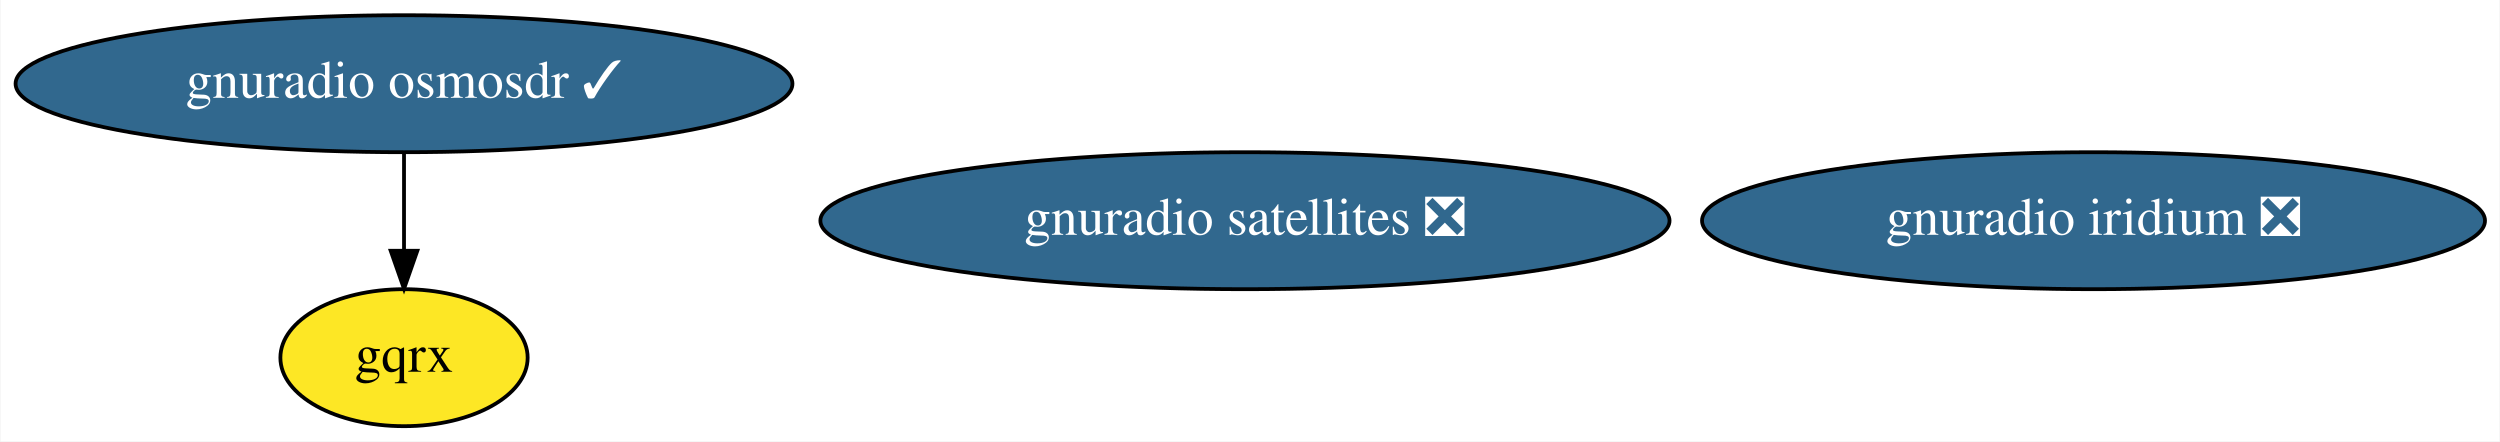
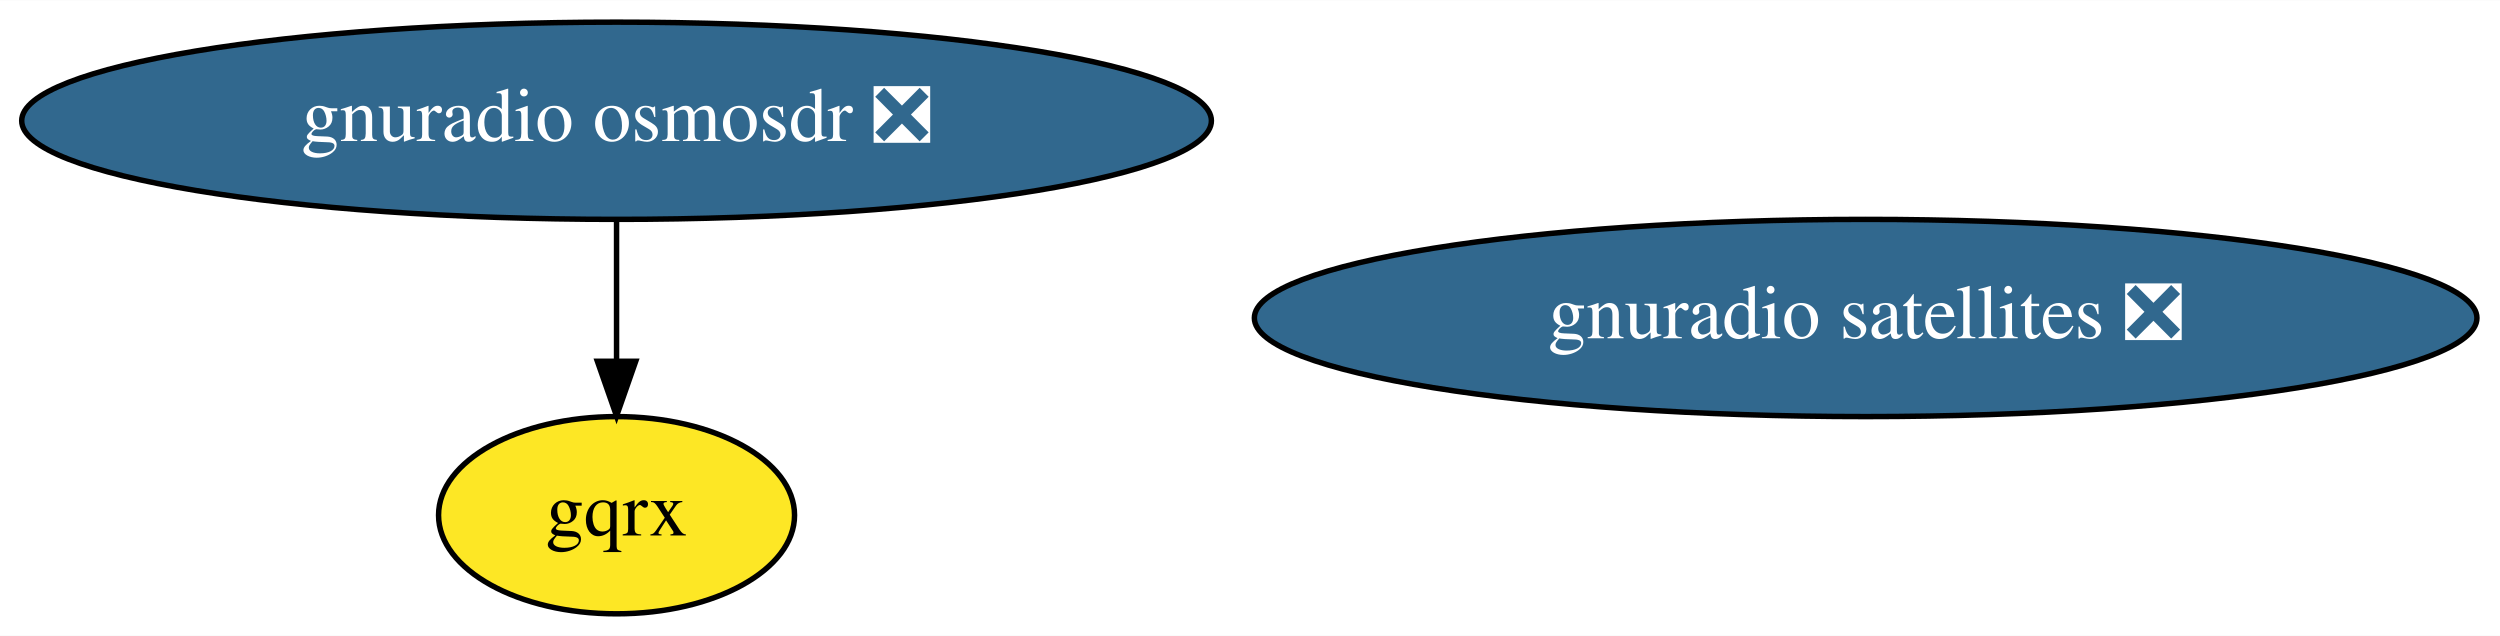
- <svg xmlns="http://www.w3.org/2000/svg" xmlns:xlink="http://www.w3.org/1999/xlink" width="657pt" height="116pt" viewBox="0.00 0.00 656.73 116.00">
+ <svg xmlns="http://www.w3.org/2000/svg" xmlns:xlink="http://www.w3.org/1999/xlink" width="456pt" height="116pt" viewBox="0.00 0.00 456.33 116.00">
  <g id="graph0" class="graph" transform="scale(1 1) rotate(0) translate(4 112)">
-     <polygon fill="white" stroke="transparent" points="-4,4 -4,-112 652.73,-112 652.73,4 -4,4" />
+     <polygon fill="white" stroke="transparent" points="-4,4 -4,-112 452.33,-112 452.33,4 -4,4" />
    <g id="node1" class="node">
      <g id="a_node1">
-         <a xlink:href="https://github.com/conda-forge/gnuradio-osmosdr-feedstock/pull/35" xlink:title="gnuradio osmosdr ✓">
-           <ellipse fill="#31688e" stroke="black" cx="102.04" cy="-90" rx="102.08" ry="18" />
-           <text text-anchor="middle" x="102.04" y="-86.3" font-family="Times,serif" font-size="14.00" fill="white">gnuradio osmosdr ✓</text>
+         <a xlink:href="https://github.com/conda-forge/gnuradio-osmosdr-feedstock/pull/35" xlink:title="gnuradio osmosdr ❎">
+           <ellipse fill="#31688e" stroke="black" cx="108.54" cy="-90" rx="108.58" ry="18" />
+           <text text-anchor="middle" x="108.54" y="-86.3" font-family="Times,serif" font-size="14.00" fill="white">gnuradio osmosdr ❎</text>
        </a>
      </g>
    </g>
    <g id="node2" class="node">
      <g id="a_node2">
        <a xlink:href="https://github.com/conda-forge/gqrx-feedstock" xlink:title="gqrx">
-           <ellipse fill="#fde725" stroke="black" cx="102.04" cy="-18" rx="32.49" ry="18" />
-           <text text-anchor="middle" x="102.04" y="-14.3" font-family="Times,serif" font-size="14.00">gqrx</text>
+           <ellipse fill="#fde725" stroke="black" cx="108.54" cy="-18" rx="32.49" ry="18" />
+           <text text-anchor="middle" x="108.54" y="-14.3" font-family="Times,serif" font-size="14.00">gqrx</text>
        </a>
      </g>
    </g>
    <g id="edge1" class="edge">
-       <path fill="none" stroke="black" d="M102.04,-71.7C102.04,-63.98 102.04,-54.71 102.04,-46.11" />
-       <polygon fill="black" stroke="black" points="105.54,-46.1 102.04,-36.1 98.54,-46.1 105.54,-46.1" />
+       <path fill="none" stroke="black" d="M108.54,-71.7C108.54,-63.98 108.54,-54.71 108.54,-46.11" />
+       <polygon fill="black" stroke="black" points="112.04,-46.1 108.54,-36.1 105.04,-46.1 112.04,-46.1" />
    </g>
    <g id="node3" class="node">
      <g id="a_node3">
        <a xlink:href="https://github.com/conda-forge/gnuradio-satellites-feedstock/pull/47" xlink:title="gnuradio satellites ❎">
-           <ellipse fill="#31688e" stroke="black" cx="323.04" cy="-54" rx="111.58" ry="18" />
-           <text text-anchor="middle" x="323.04" y="-50.3" font-family="Times,serif" font-size="14.00" fill="white">gnuradio satellites ❎</text>
-         </a>
-       </g>
-     </g>
-     <g id="node4" class="node">
-       <g id="a_node4">
-         <a xlink:href="https://github.com/conda-forge/gnuradio-iridium-feedstock/pull/6" xlink:title="gnuradio iridium ❎">
-           <ellipse fill="#31688e" stroke="black" cx="546.04" cy="-54" rx="102.88" ry="18" />
-           <text text-anchor="middle" x="546.04" y="-50.3" font-family="Times,serif" font-size="14.00" fill="white">gnuradio iridium ❎</text>
+           <ellipse fill="#31688e" stroke="black" cx="336.54" cy="-54" rx="111.58" ry="18" />
+           <text text-anchor="middle" x="336.54" y="-50.3" font-family="Times,serif" font-size="14.00" fill="white">gnuradio satellites ❎</text>
        </a>
      </g>
    </g>
  </g>
</svg>
